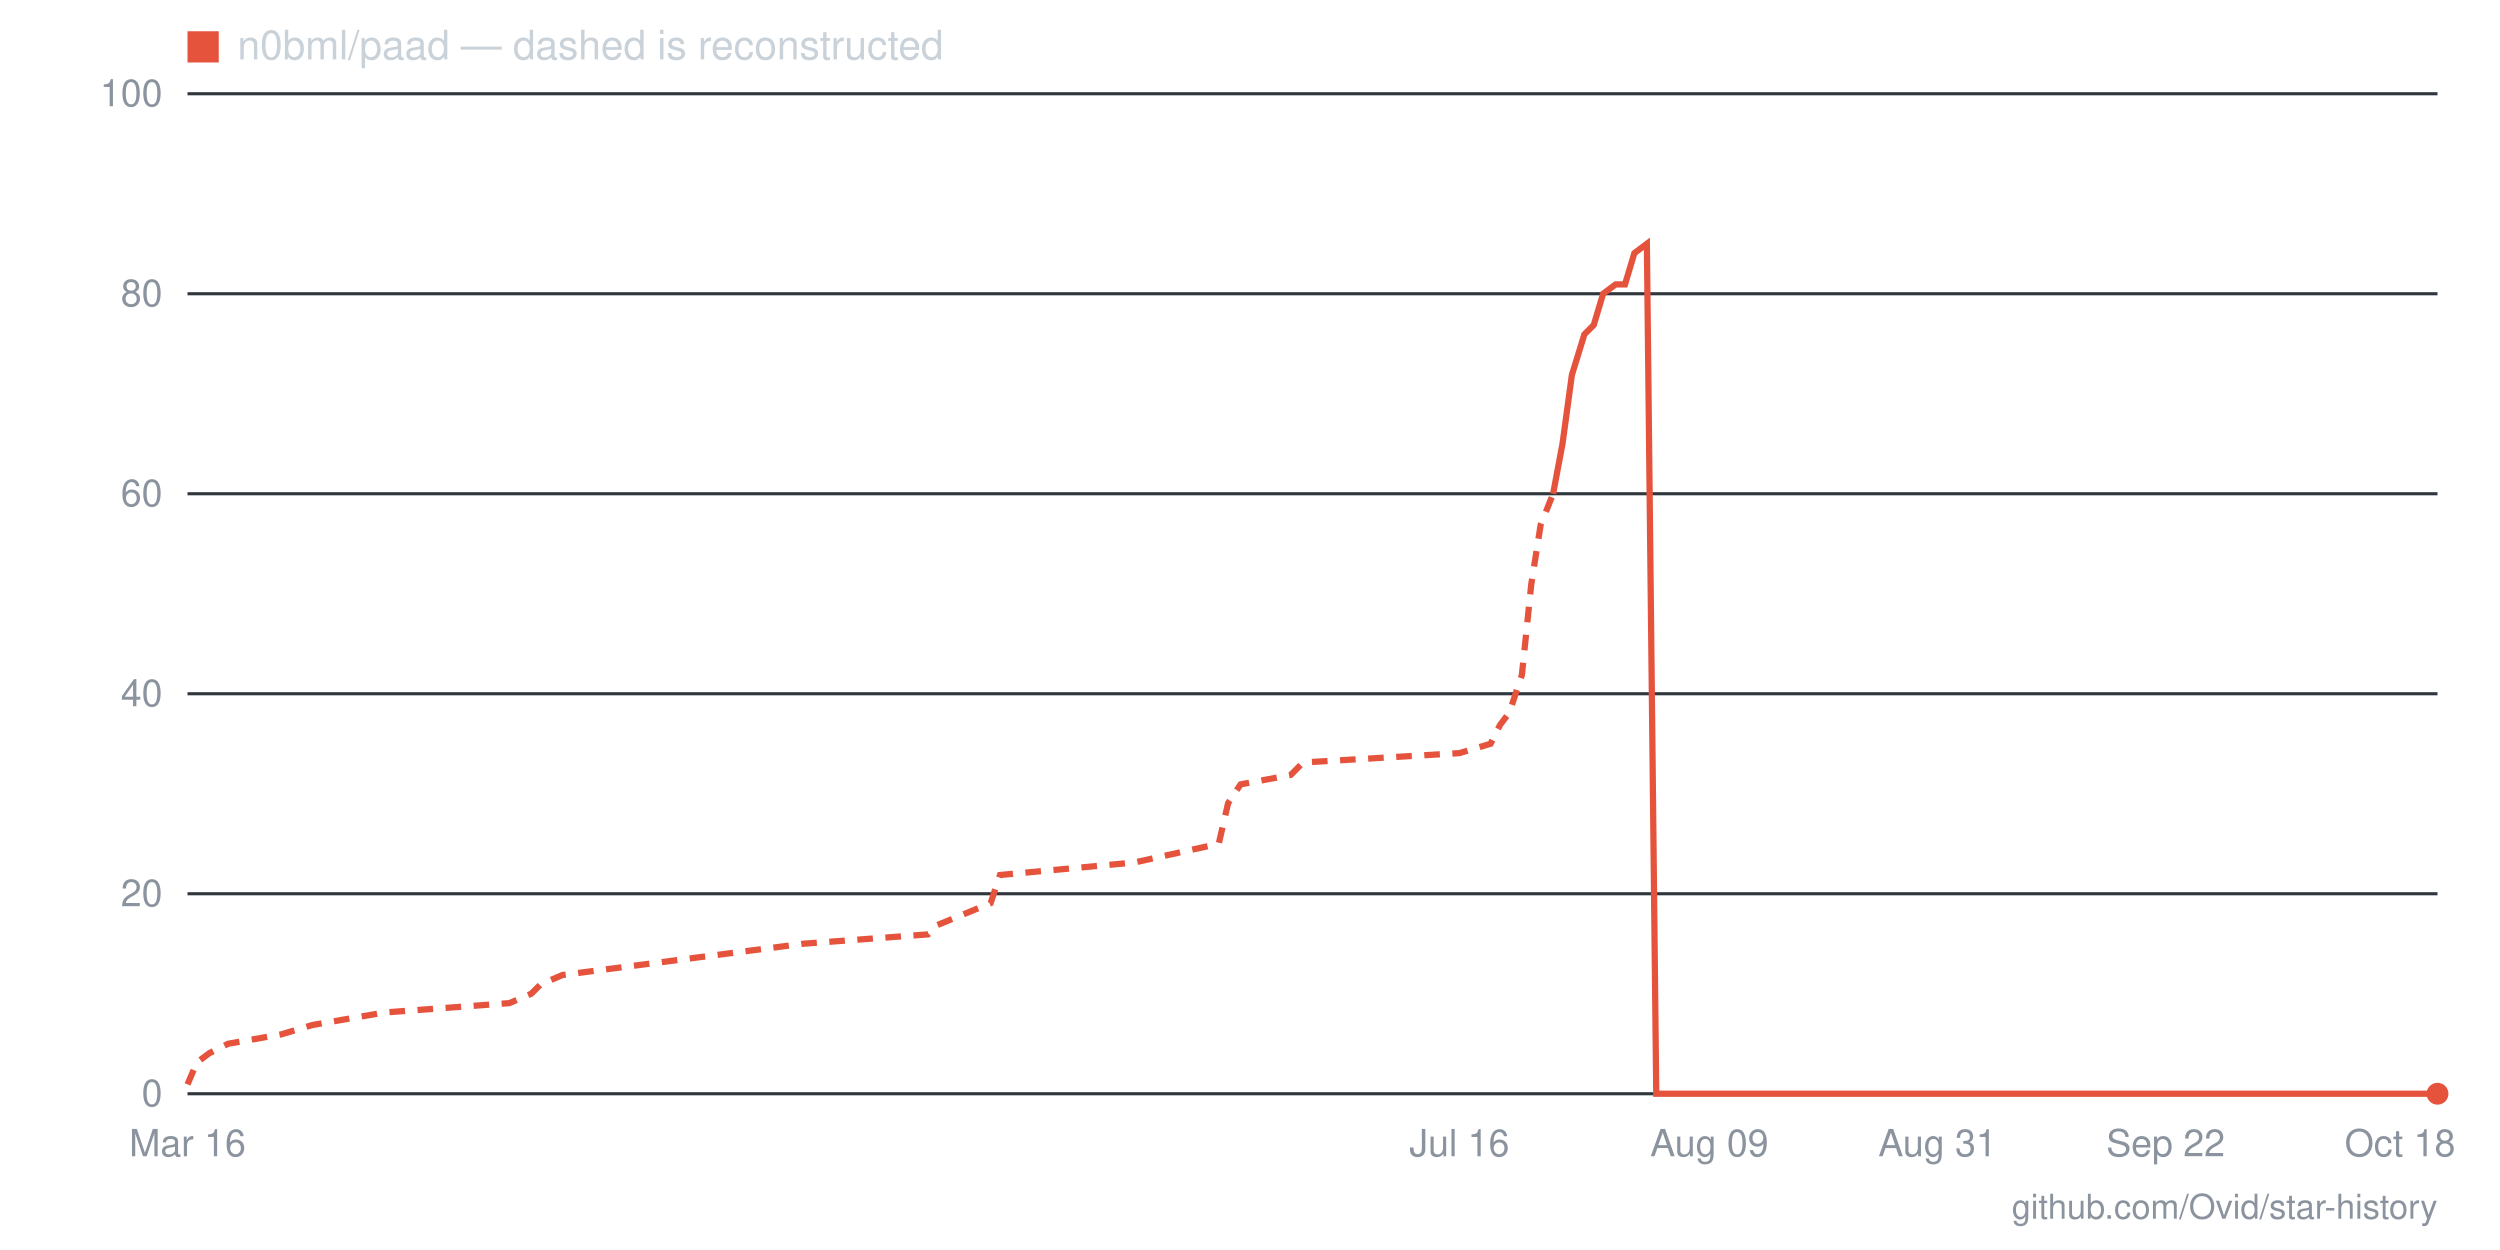
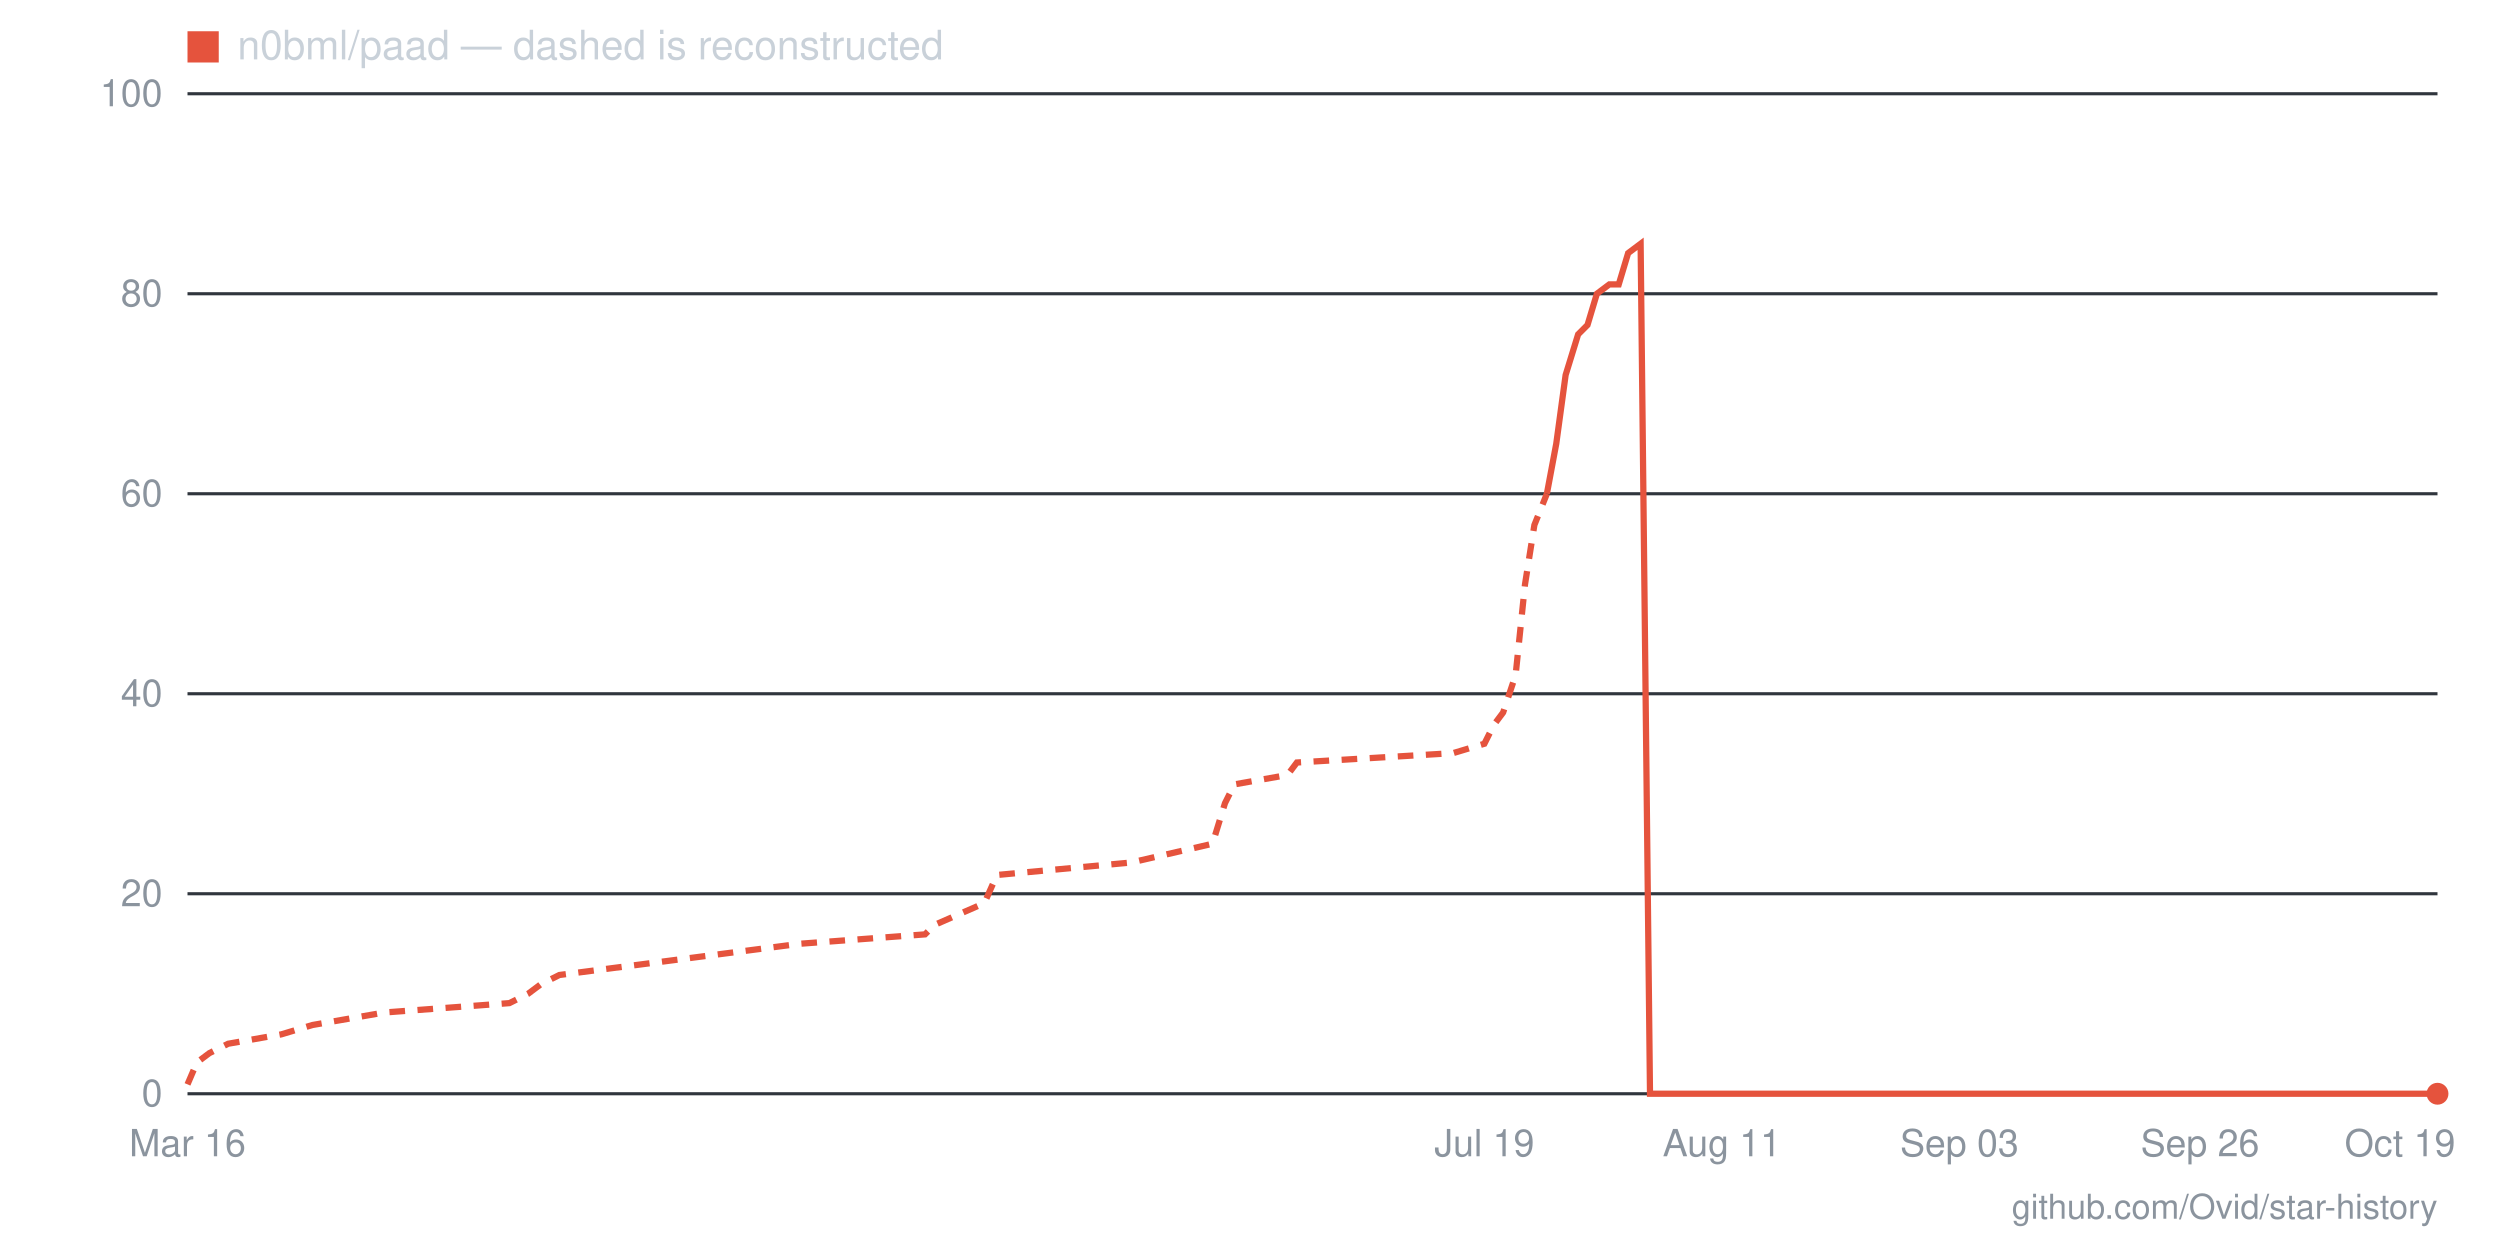
- <svg xmlns="http://www.w3.org/2000/svg" viewBox="0 0 800 400" width="800" height="400" role="img" aria-label="Star history for n0bml/paad: 0 stars as of 2026-10-18">
+ <svg xmlns="http://www.w3.org/2000/svg" viewBox="0 0 800 400" width="800" height="400" role="img" aria-label="Star history for n0bml/paad: 0 stars as of 2026-10-19">
  <line x1="60" y1="350" x2="780" y2="350" stroke="#30363d" stroke-width="1" />
  <text x="52" y="354" text-anchor="end" font-family="-apple-system,BlinkMacSystemFont,'Segoe UI',Helvetica,Arial,sans-serif" font-size="12" fill="#8b949e">0</text>
  <line x1="60" y1="286" x2="780" y2="286" stroke="#30363d" stroke-width="1" />
  <text x="52" y="290" text-anchor="end" font-family="-apple-system,BlinkMacSystemFont,'Segoe UI',Helvetica,Arial,sans-serif" font-size="12" fill="#8b949e">20</text>
  <line x1="60" y1="222" x2="780" y2="222" stroke="#30363d" stroke-width="1" />
  <text x="52" y="226" text-anchor="end" font-family="-apple-system,BlinkMacSystemFont,'Segoe UI',Helvetica,Arial,sans-serif" font-size="12" fill="#8b949e">40</text>
  <line x1="60" y1="158" x2="780" y2="158" stroke="#30363d" stroke-width="1" />
  <text x="52" y="162" text-anchor="end" font-family="-apple-system,BlinkMacSystemFont,'Segoe UI',Helvetica,Arial,sans-serif" font-size="12" fill="#8b949e">60</text>
  <line x1="60" y1="94" x2="780" y2="94" stroke="#30363d" stroke-width="1" />
  <text x="52" y="98" text-anchor="end" font-family="-apple-system,BlinkMacSystemFont,'Segoe UI',Helvetica,Arial,sans-serif" font-size="12" fill="#8b949e">80</text>
  <line x1="60" y1="30" x2="780" y2="30" stroke="#30363d" stroke-width="1" />
  <text x="52" y="34" text-anchor="end" font-family="-apple-system,BlinkMacSystemFont,'Segoe UI',Helvetica,Arial,sans-serif" font-size="12" fill="#8b949e">100</text>
-   <text x="768" y="370" text-anchor="middle" font-family="-apple-system,BlinkMacSystemFont,'Segoe UI',Helvetica,Arial,sans-serif" font-size="12" fill="#8b949e">Oct 18</text>
-   <text x="693" y="370" text-anchor="middle" font-family="-apple-system,BlinkMacSystemFont,'Segoe UI',Helvetica,Arial,sans-serif" font-size="12" fill="#8b949e">Sep 22</text>
-   <text x="620" y="370" text-anchor="middle" font-family="-apple-system,BlinkMacSystemFont,'Segoe UI',Helvetica,Arial,sans-serif" font-size="12" fill="#8b949e">Aug 31</text>
-   <text x="547" y="370" text-anchor="middle" font-family="-apple-system,BlinkMacSystemFont,'Segoe UI',Helvetica,Arial,sans-serif" font-size="12" fill="#8b949e">Aug 09</text>
-   <text x="467" y="370" text-anchor="middle" font-family="-apple-system,BlinkMacSystemFont,'Segoe UI',Helvetica,Arial,sans-serif" font-size="12" fill="#8b949e">Jul 16</text>
+   <text x="768" y="370" text-anchor="middle" font-family="-apple-system,BlinkMacSystemFont,'Segoe UI',Helvetica,Arial,sans-serif" font-size="12" fill="#8b949e">Oct 19</text>
+   <text x="704" y="370" text-anchor="middle" font-family="-apple-system,BlinkMacSystemFont,'Segoe UI',Helvetica,Arial,sans-serif" font-size="12" fill="#8b949e">Sep 26</text>
+   <text x="627" y="370" text-anchor="middle" font-family="-apple-system,BlinkMacSystemFont,'Segoe UI',Helvetica,Arial,sans-serif" font-size="12" fill="#8b949e">Sep 03</text>
+   <text x="551" y="370" text-anchor="middle" font-family="-apple-system,BlinkMacSystemFont,'Segoe UI',Helvetica,Arial,sans-serif" font-size="12" fill="#8b949e">Aug 11</text>
+   <text x="475" y="370" text-anchor="middle" font-family="-apple-system,BlinkMacSystemFont,'Segoe UI',Helvetica,Arial,sans-serif" font-size="12" fill="#8b949e">Jul 19</text>
  <text x="60" y="370" text-anchor="middle" font-family="-apple-system,BlinkMacSystemFont,'Segoe UI',Helvetica,Arial,sans-serif" font-size="12" fill="#8b949e">Mar 16</text>
-   <polyline fill="none" stroke="#e5533d" stroke-width="2" stroke-dasharray="5 4" points="60,347 63,340 67,337 73,334 90,331 100,328 123,324 163,321 170,318 173,315 180,312 257,302 297,299 300,296 317,289 320,280 363,276 390,270 393,257 397,251 413,248 417,244 467,241 477,238 480,232 483,228 487,216 490,187 493,168 497,158" />
-   <polyline fill="none" stroke="#e5533d" stroke-width="2" points="497,158 500,142 503,120 507,107 510,104 513,94 517,91 520,91 523,81 527,78 530,350 533,350 537,350 540,350 543,350 547,350 550,350 553,350 557,350 560,350 563,350 567,350 570,350 573,350 577,350 580,350 583,350 587,350 590,350 593,350 597,350 600,350 603,350 607,350 610,350 613,350 617,350 620,350 623,350 627,350 630,350 633,350 637,350 640,350 643,350 647,350 650,350 653,350 657,350 660,350 663,350 667,350 670,350 673,350 677,350 680,350 683,350 687,350 690,350 693,350 697,350 700,350 703,350 707,350 710,350 713,350 717,350 720,350 723,350 727,350 730,350 733,350 737,350 740,350 743,350 747,350 750,350 753,350 757,350 760,350 763,350 767,350 770,350 773,350 777,350 780,350" />
+   <polyline fill="none" stroke="#e5533d" stroke-width="2" stroke-dasharray="5 4" points="60,347 63,340 67,337 73,334 90,331 100,328 123,324 163,321 169,318 173,315 179,312 256,302 296,299 299,296 315,289 319,280 362,276 388,270 392,257 395,251 412,248 415,244 465,241 475,238 478,232 481,228 485,216 488,187 491,168 495,158" />
+   <polyline fill="none" stroke="#e5533d" stroke-width="2" points="495,158 498,142 501,120 505,107 508,104 511,94 515,91 518,91 521,81 525,78 528,350 531,350 534,350 538,350 541,350 544,350 548,350 551,350 554,350 558,350 561,350 564,350 568,350 571,350 574,350 578,350 581,350 584,350 588,350 591,350 594,350 598,350 601,350 604,350 607,350 611,350 614,350 617,350 621,350 624,350 627,350 631,350 634,350 637,350 641,350 644,350 647,350 651,350 654,350 657,350 661,350 664,350 667,350 671,350 674,350 677,350 680,350 684,350 687,350 690,350 694,350 697,350 700,350 704,350 707,350 710,350 714,350 717,350 720,350 724,350 727,350 730,350 734,350 737,350 740,350 744,350 747,350 750,350 753,350 757,350 760,350 763,350 767,350 770,350 773,350 777,350 780,350" />
  <circle cx="780" cy="350" r="3.5" fill="#e5533d" />
  <rect x="60" y="10" width="10" height="10" fill="#e5533d" />
  <text x="76" y="19" font-family="-apple-system,BlinkMacSystemFont,'Segoe UI',Helvetica,Arial,sans-serif" font-size="13" fill="#c9d1d9">n0bml/paad — dashed is reconstructed</text>
  <text x="780" y="390" text-anchor="end" font-family="-apple-system,BlinkMacSystemFont,'Segoe UI',Helvetica,Arial,sans-serif" font-size="11" fill="#8b949e">github.com/Ovid/star-history</text>
</svg>
